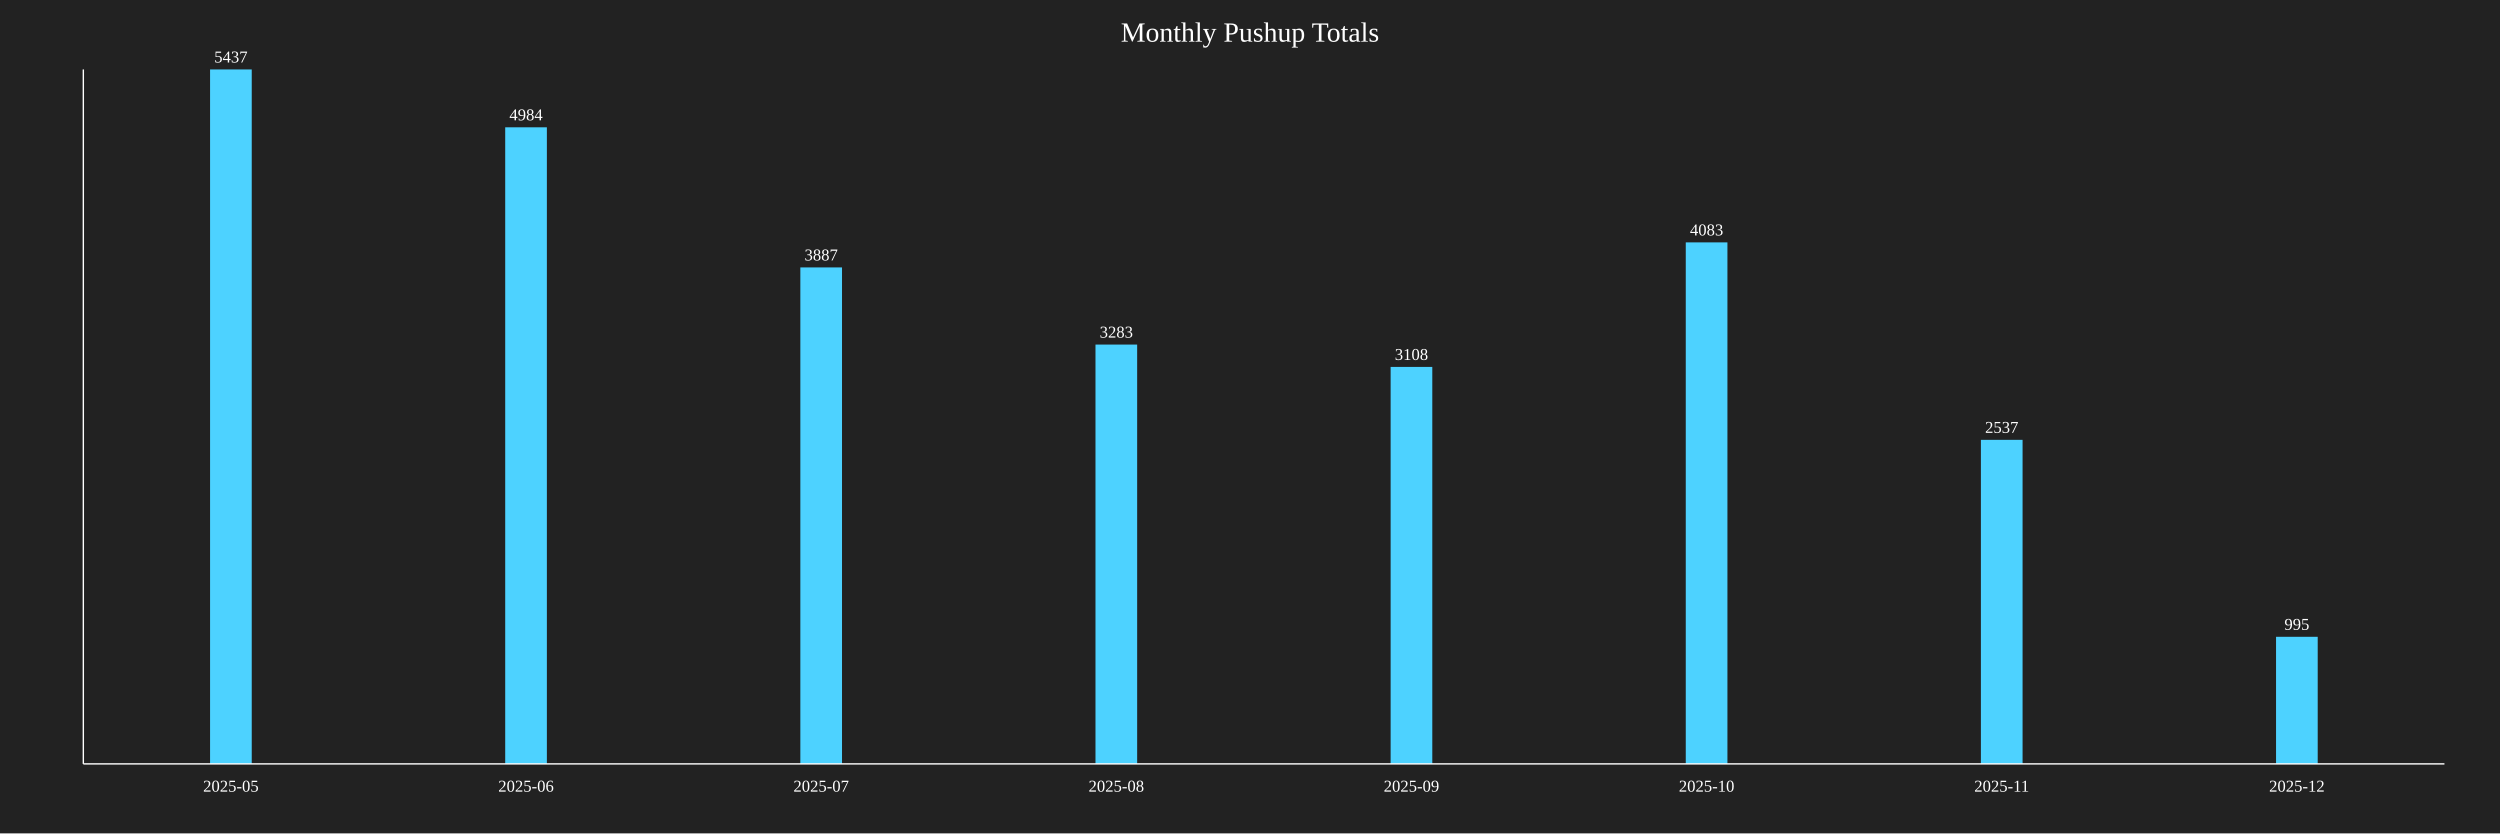
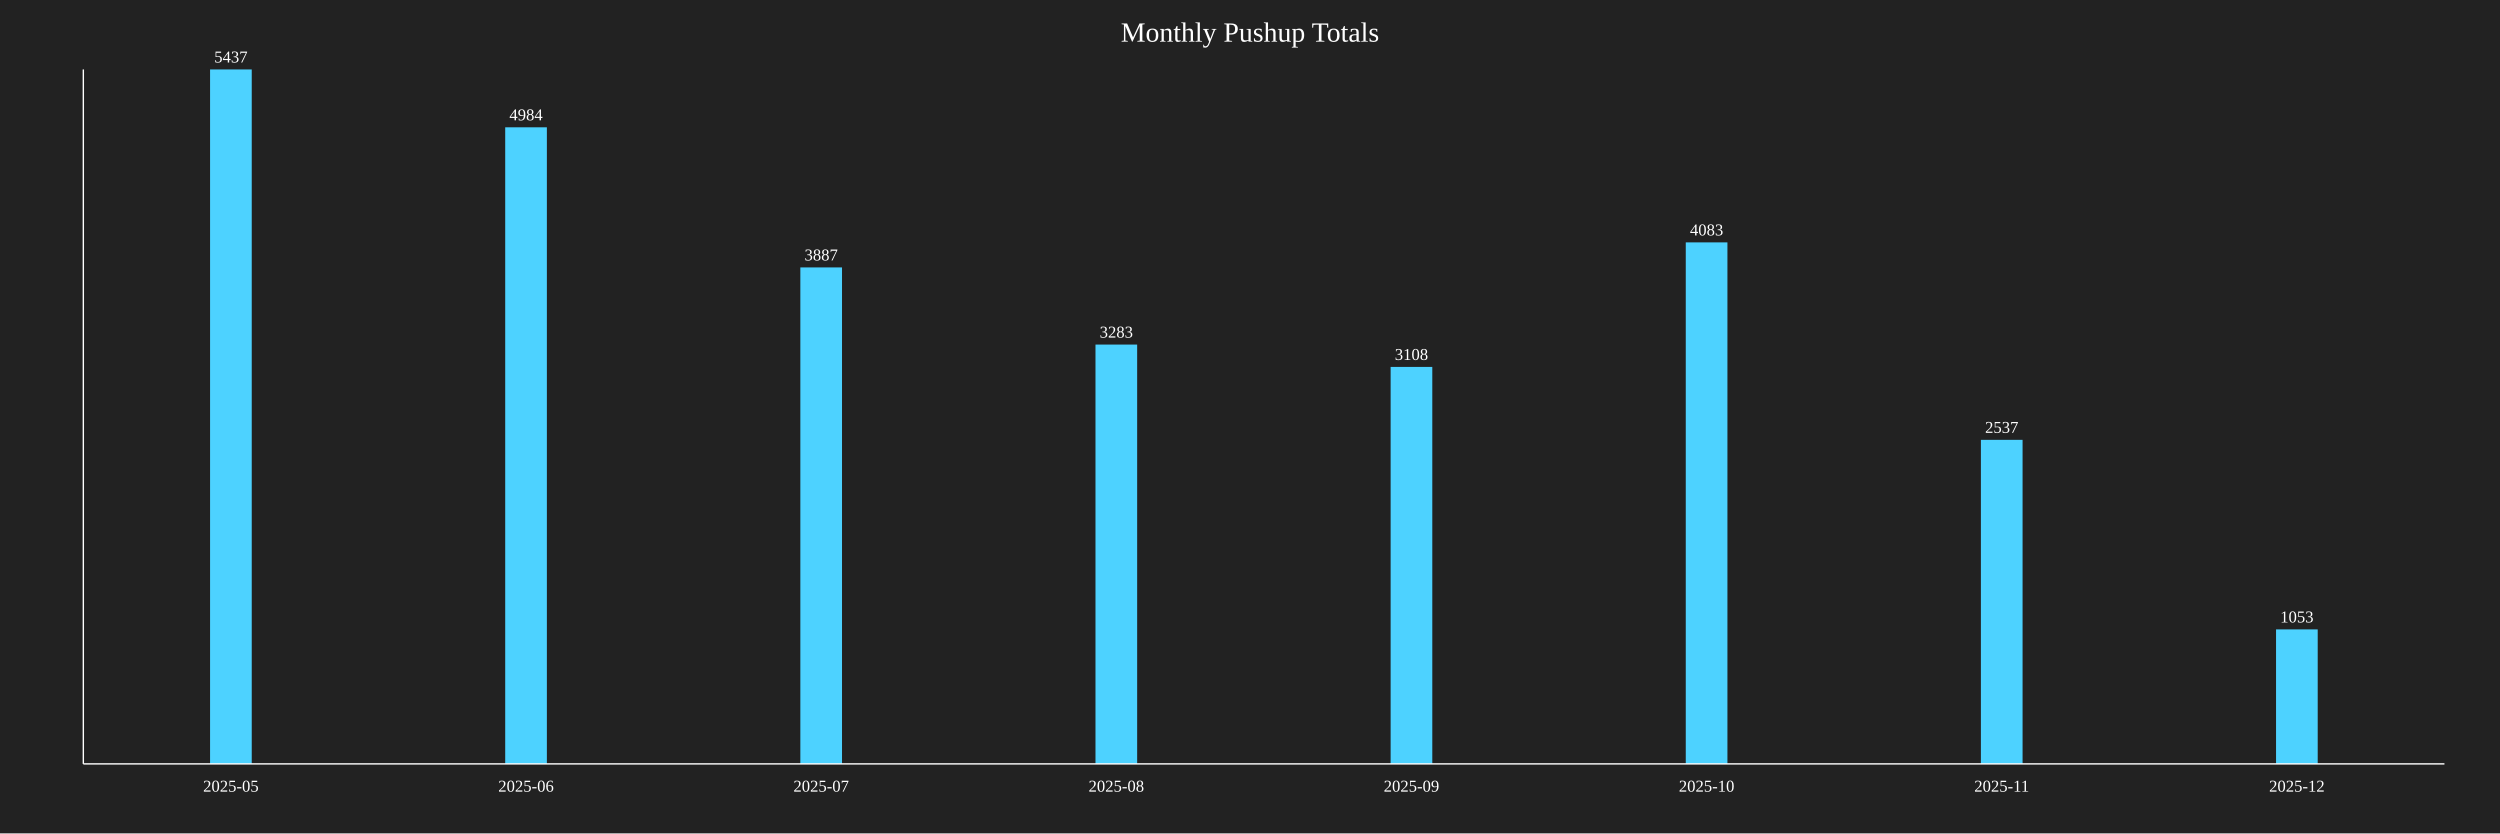
<svg xmlns="http://www.w3.org/2000/svg" baseProfile="full" height="600" version="1.1" width="1800">
  <defs />
  <rect fill="#222222" height="100%" width="100%" x="0" y="0" />
  <text fill="white" font-size="20" text-anchor="middle" x="900.0" y="30">Monthly Pushup Totals</text>
  <rect fill="#4DD2FF" height="500.0" width="30" x="151.25" y="50.0" />
  <text fill="white" font-size="12" text-anchor="middle" x="166.25" y="45.0">5437</text>
  <text fill="white" font-size="12" text-anchor="middle" x="166.25" y="570">2025-05</text>
  <rect fill="#4DD2FF" height="458.341" width="30" x="363.75" y="91.659" />
  <text fill="white" font-size="12" text-anchor="middle" x="378.75" y="86.659">4984</text>
  <text fill="white" font-size="12" text-anchor="middle" x="378.75" y="570">2025-06</text>
  <rect fill="#4DD2FF" height="357.458" width="30" x="576.25" y="192.542" />
  <text fill="white" font-size="12" text-anchor="middle" x="591.25" y="187.542">3887</text>
  <text fill="white" font-size="12" text-anchor="middle" x="591.25" y="570">2025-07</text>
  <rect fill="#4DD2FF" height="301.913" width="30" x="788.75" y="248.087" />
  <text fill="white" font-size="12" text-anchor="middle" x="803.75" y="243.087">3283</text>
  <text fill="white" font-size="12" text-anchor="middle" x="803.75" y="570">2025-08</text>
  <rect fill="#4DD2FF" height="285.819" width="30" x="1001.25" y="264.181" />
  <text fill="white" font-size="12" text-anchor="middle" x="1016.25" y="259.181">3108</text>
  <text fill="white" font-size="12" text-anchor="middle" x="1016.25" y="570">2025-09</text>
  <rect fill="#4DD2FF" height="375.483" width="30" x="1213.75" y="174.517" />
  <text fill="white" font-size="12" text-anchor="middle" x="1228.75" y="169.517">4083</text>
  <text fill="white" font-size="12" text-anchor="middle" x="1228.75" y="570">2025-10</text>
  <rect fill="#4DD2FF" height="233.309" width="30" x="1426.25" y="316.691" />
  <text fill="white" font-size="12" text-anchor="middle" x="1441.25" y="311.691">2537</text>
  <text fill="white" font-size="12" text-anchor="middle" x="1441.25" y="570">2025-11</text>
-   <rect fill="#4DD2FF" height="91.503" width="30" x="1638.75" y="458.497" />
-   <text fill="white" font-size="12" text-anchor="middle" x="1653.75" y="453.497">995</text>
+   <rect fill="#4DD2FF" height="96.836" width="30" x="1638.75" y="453.164" />
+   <text fill="white" font-size="12" text-anchor="middle" x="1653.75" y="448.164">1053</text>
  <text fill="white" font-size="12" text-anchor="middle" x="1653.75" y="570">2025-12</text>
  <line stroke="white" x1="60" x2="60" y1="50" y2="550" />
  <line stroke="white" x1="60" x2="1760" y1="550" y2="550" />
</svg>
